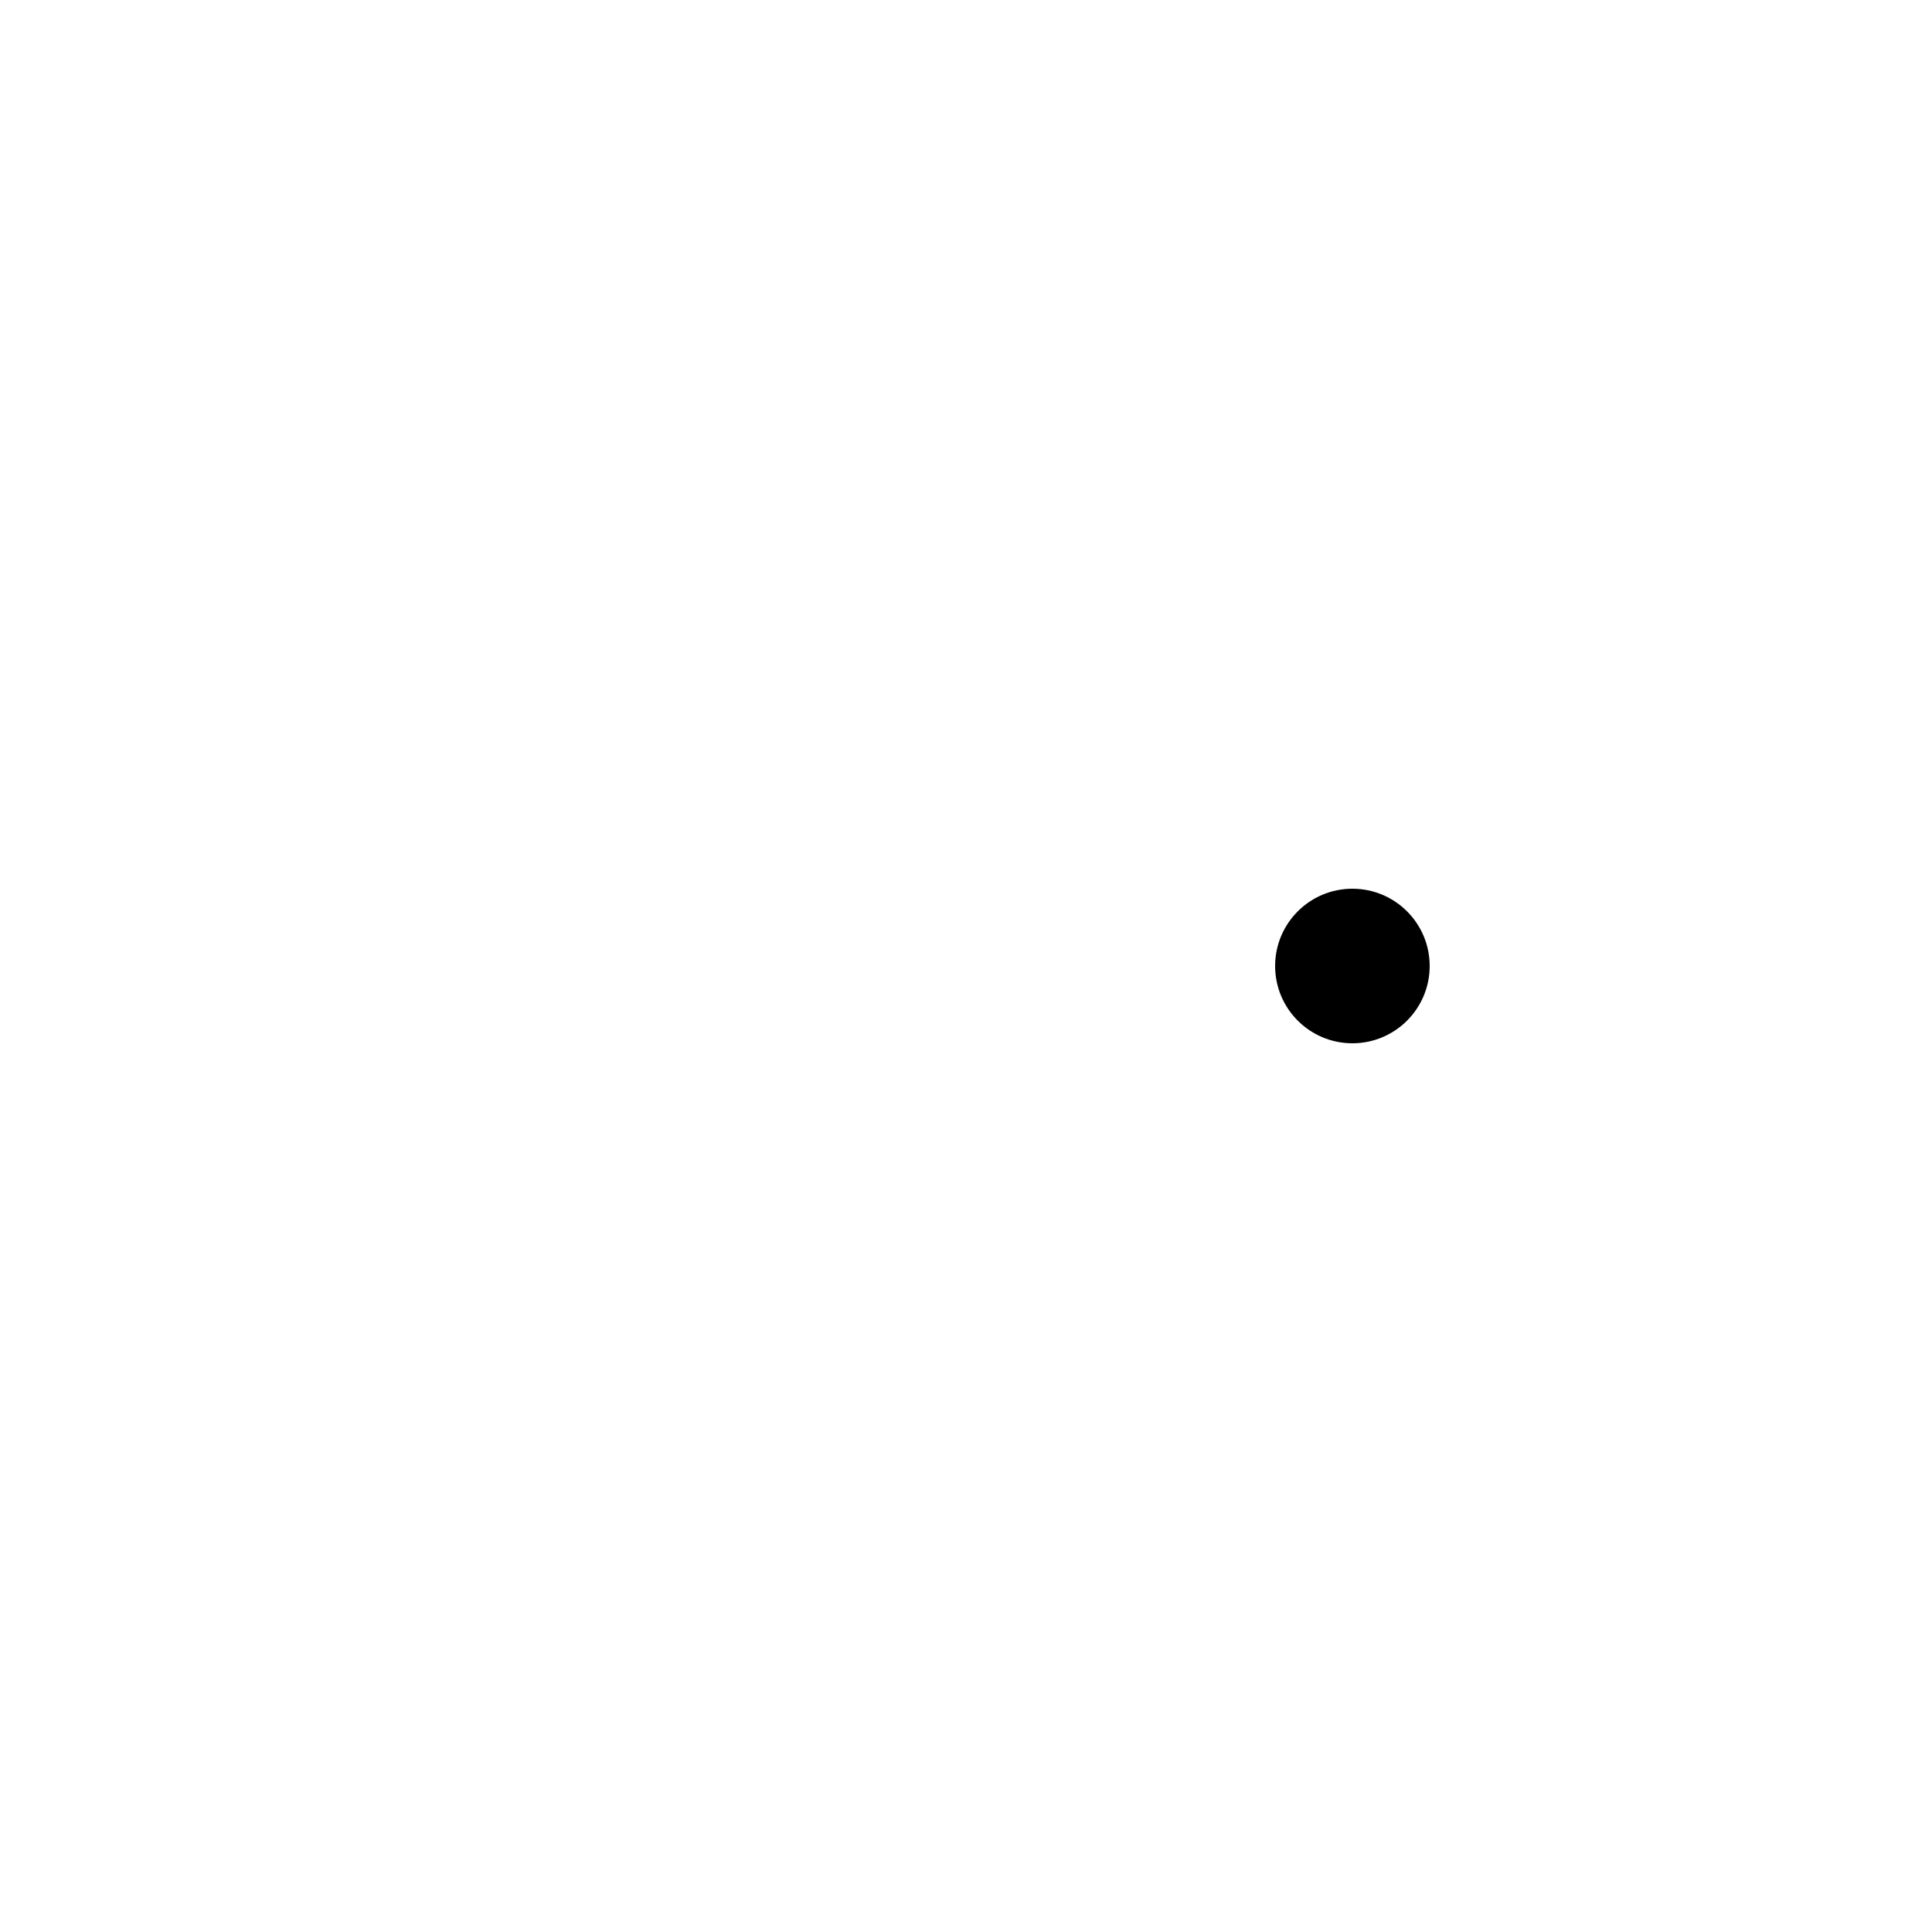
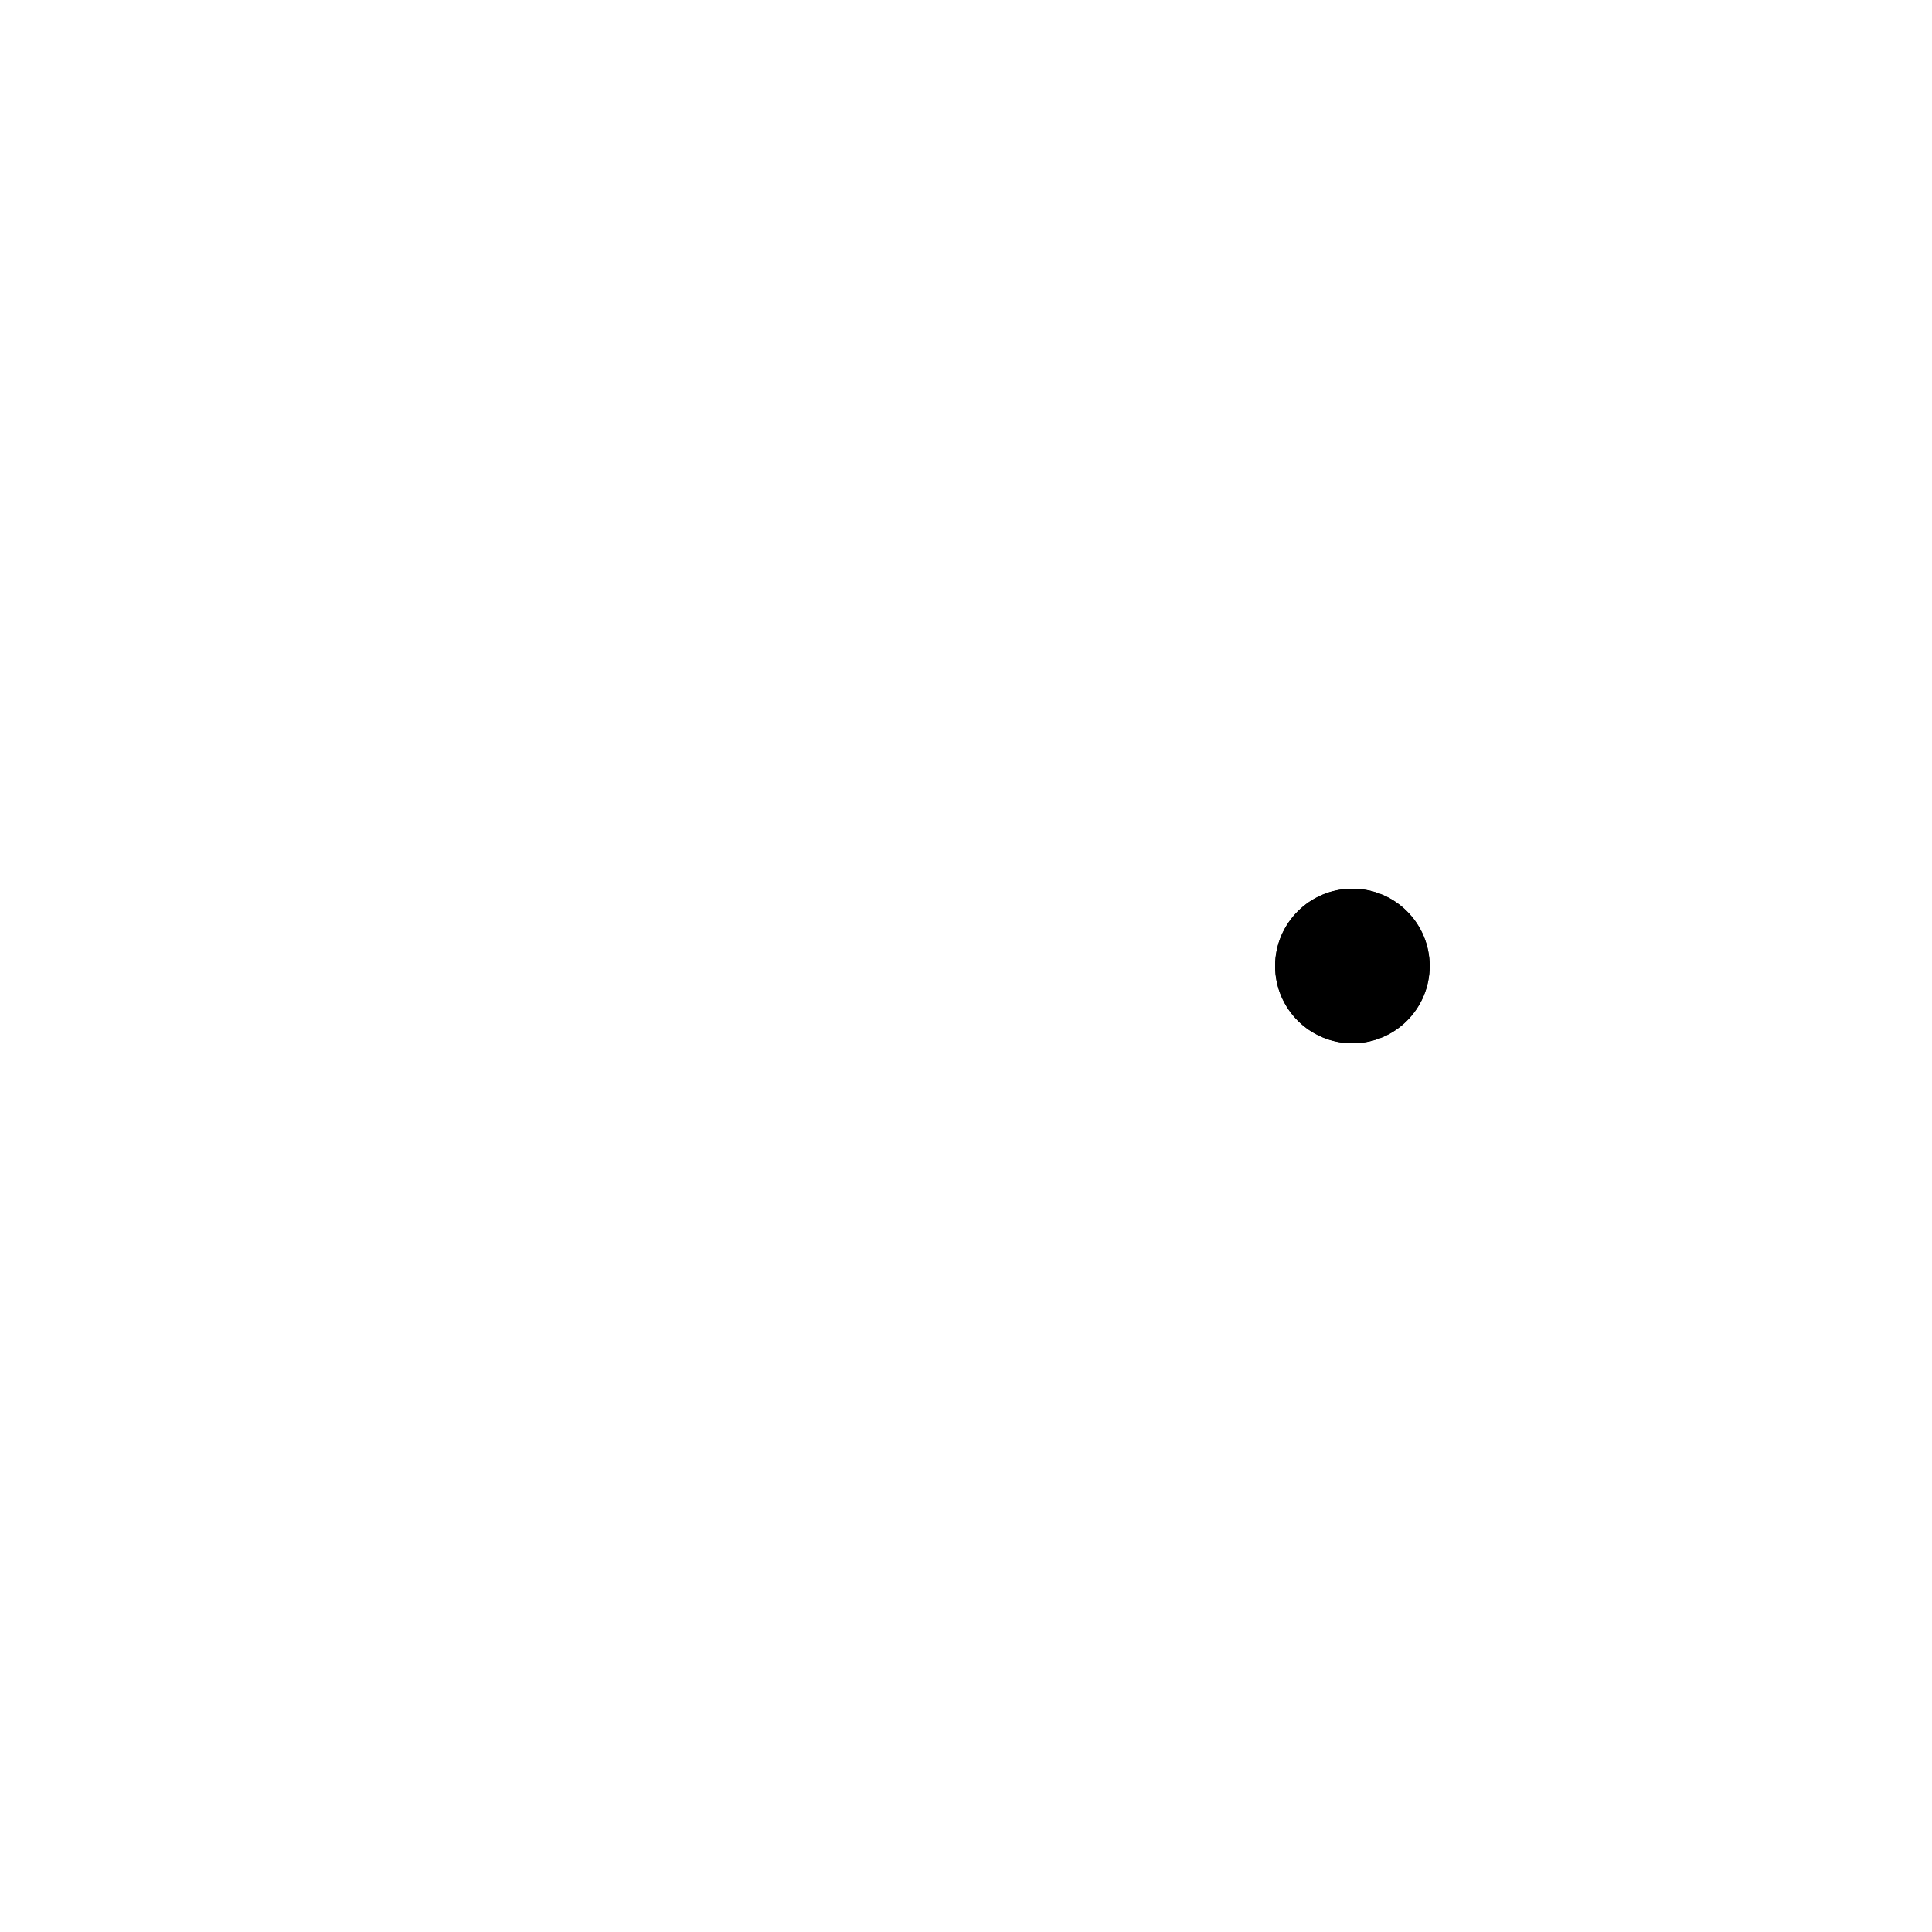
<svg xmlns="http://www.w3.org/2000/svg" viewBox="-250 -250 500 500" version="1.1">
  <circle id="test" cx="0" cy="0" r="20" transform="translate(100,0)" />
+   <circle id="test2" cx="0" cy="0" r="20" transform="translate(100,0)" />
</svg>
